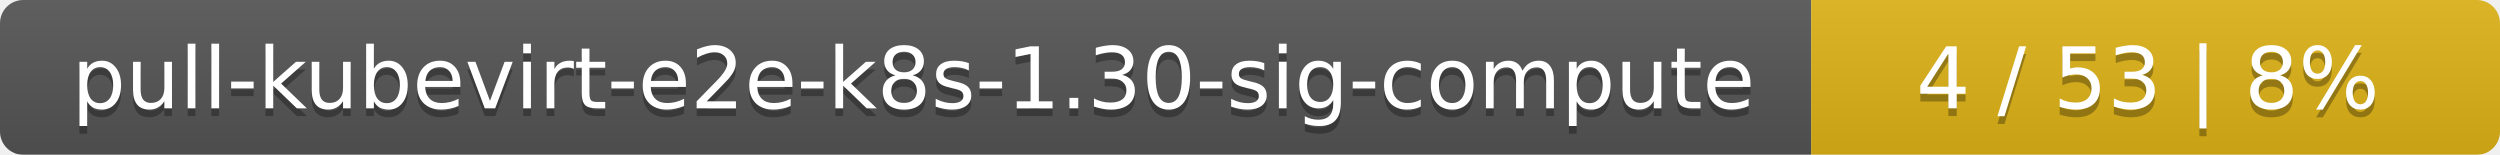
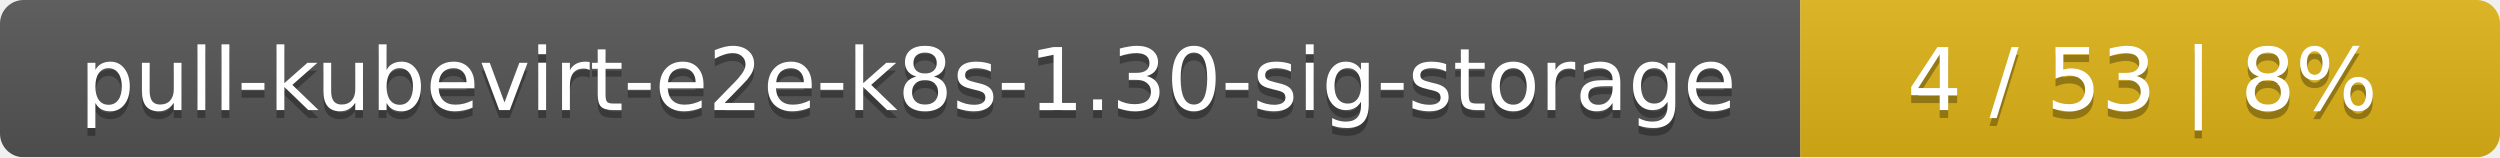
- <svg xmlns="http://www.w3.org/2000/svg" width="323" height="20">
+ <svg xmlns="http://www.w3.org/2000/svg" width="318" height="20">
  <linearGradient id="smooth" x2="0" y2="100%">
    <stop offset="0" stop-color="#bbb" stop-opacity=".1" />
    <stop offset="1" stop-opacity=".1" />
  </linearGradient>
  <mask id="round">
-     <rect width="323" height="20" rx="3" fill="#fff" />
+     <rect width="318" height="20" rx="3" fill="#fff" />
  </mask>
  <g mask="url(#round)">
-     <rect width="234" height="20" fill="#555" />
-     <rect x="234" width="89" height="20" fill="#dfb317" />
-     <rect width="323" height="20" fill="url(#smooth)" />
+     <rect width="229" height="20" fill="#555" />
+     <rect x="229" width="89" height="20" fill="#dfb317" />
+     <rect width="318" height="20" fill="url(#smooth)" />
  </g>
  <g fill="#fff" text-anchor="middle" font-family="DejaVu Sans,Verdana,Geneva,sans-serif" font-size="11">
-     <text x="118" y="15" fill="#010101" fill-opacity=".3">pull-kubevirt-e2e-k8s-1.30-sig-compute</text>
-     <text x="118" y="14">pull-kubevirt-e2e-k8s-1.30-sig-compute</text>
-     <text x="277.5" y="15" fill="#010101" fill-opacity=".3">4 / 53    |    8%</text>
-     <text x="277.5" y="14">4 / 53    |    8%</text>
+     <text x="115.5" y="15" fill="#010101" fill-opacity=".3">pull-kubevirt-e2e-k8s-1.30-sig-storage</text>
+     <text x="115.5" y="14">pull-kubevirt-e2e-k8s-1.30-sig-storage</text>
+     <text x="272.5" y="15" fill="#010101" fill-opacity=".3">4 / 53    |    8%</text>
+     <text x="272.5" y="14">4 / 53    |    8%</text>
  </g>
</svg>
